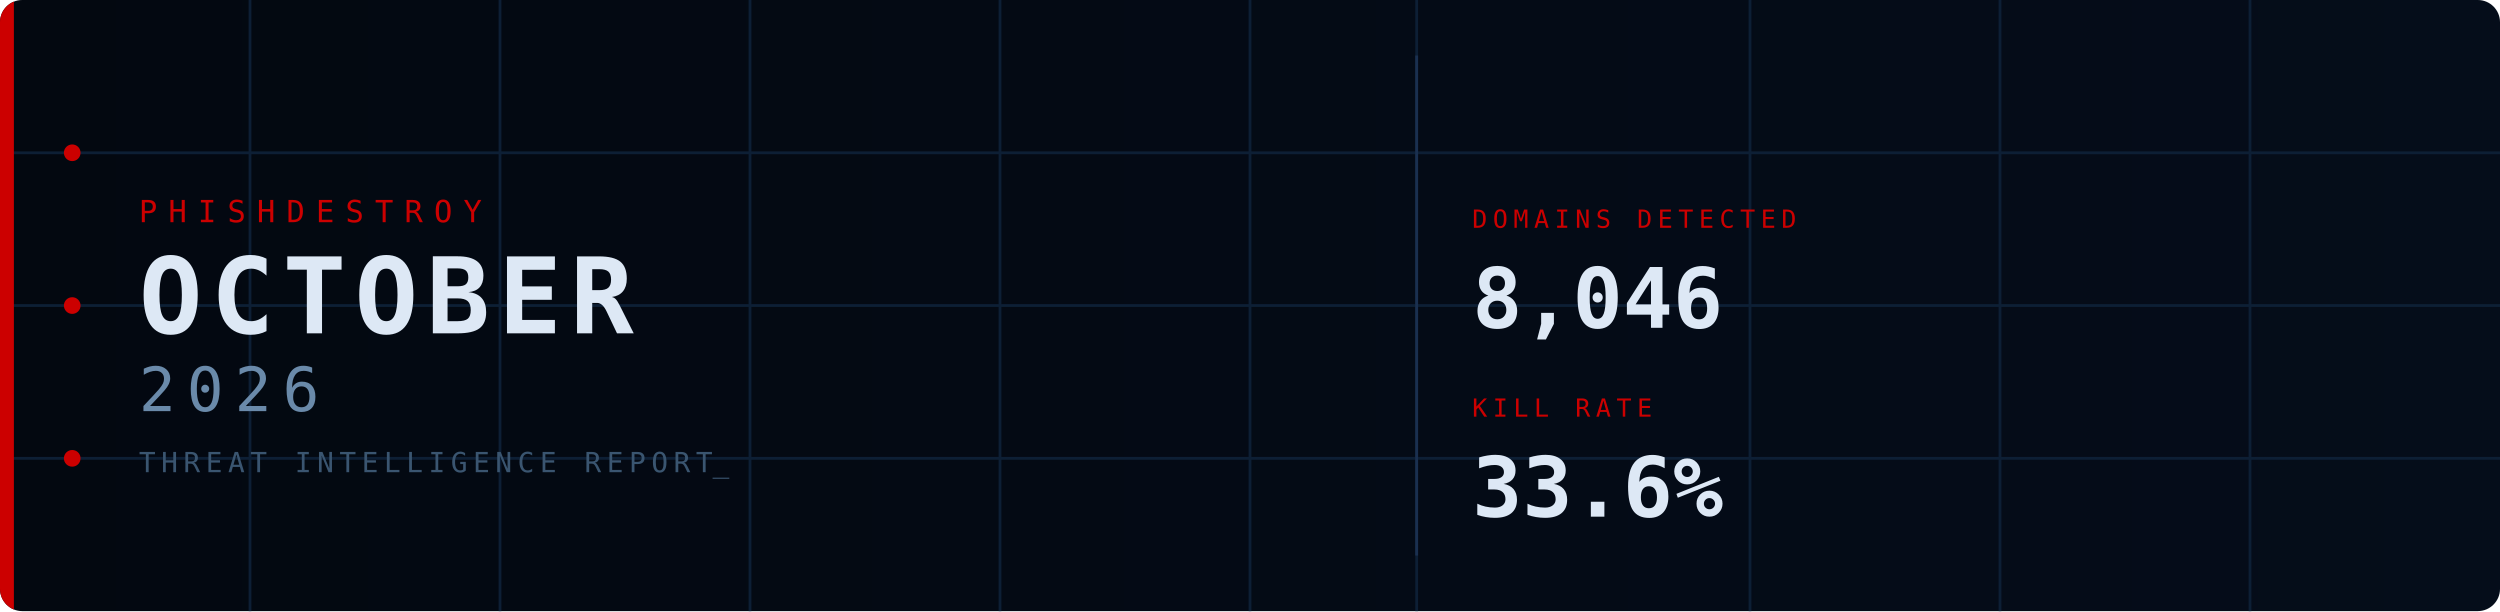
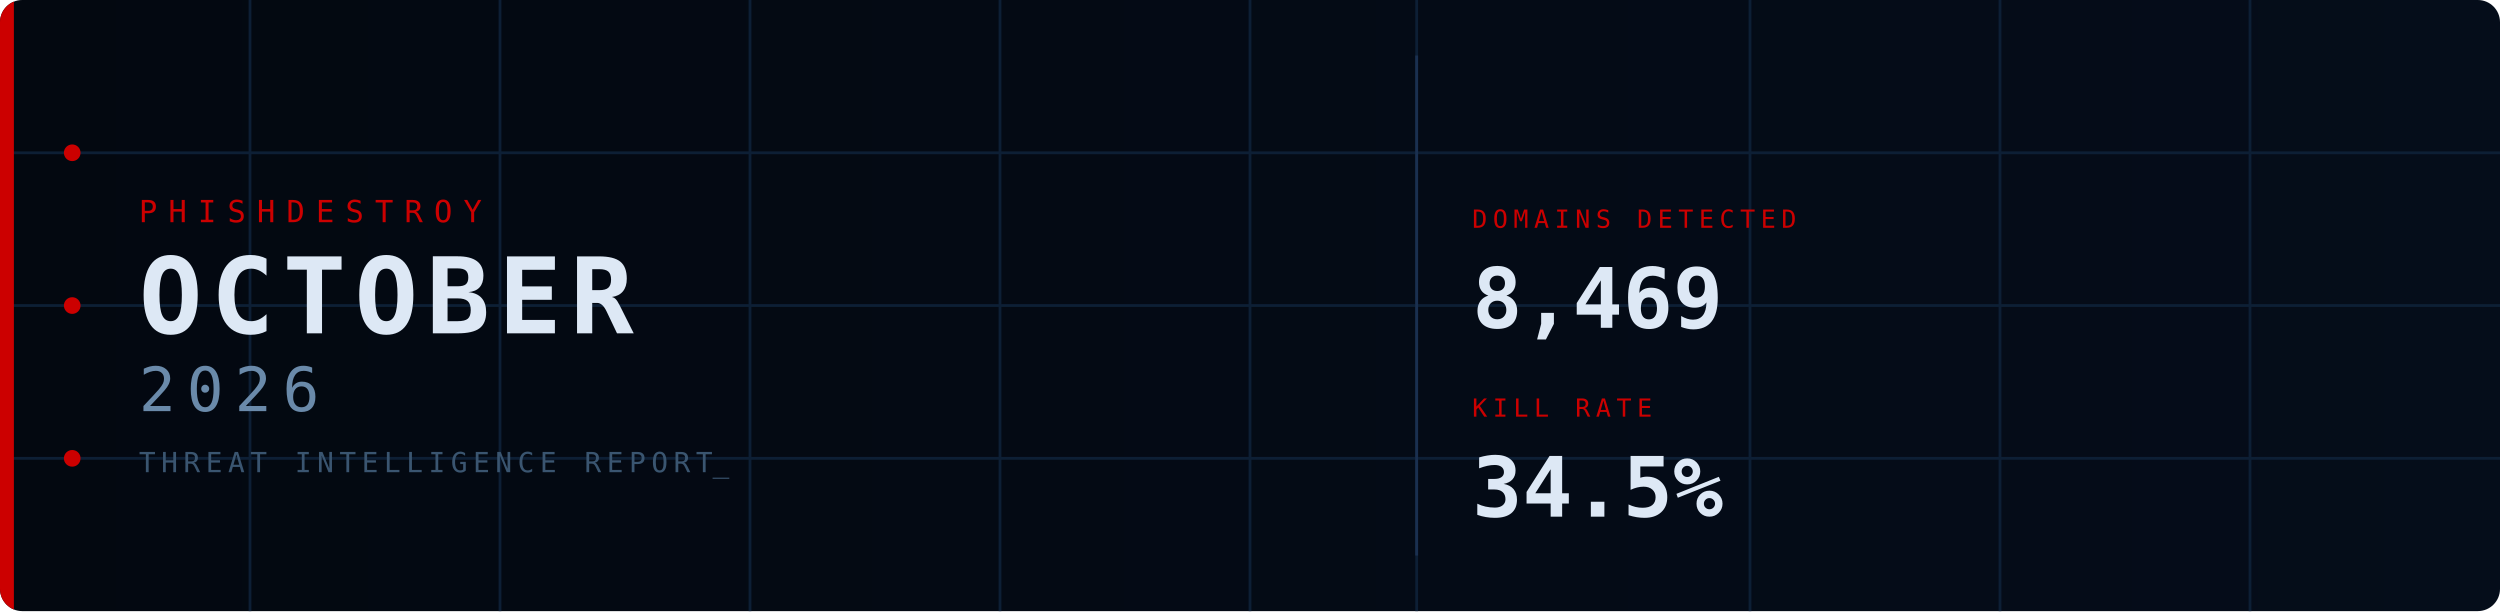
<svg xmlns="http://www.w3.org/2000/svg" width="900" height="220" viewBox="0 0 900 220">
  <defs>
    <linearGradient id="bg" x1="0%" y1="0%" x2="100%" y2="0%">
      <stop offset="0%" stop-color="#030810" />
      <stop offset="100%" stop-color="#050d1a" />
    </linearGradient>
    <clipPath id="cp">
      <rect width="900" height="220" rx="8" />
    </clipPath>
    <style>
      @keyframes fadein {
        from { opacity: 0; transform: translateY(8px); }
        to   { opacity: 1; transform: translateY(0); }
      }
      @keyframes fadein_right {
        from { opacity: 0; transform: translateX(8px); }
        to   { opacity: 1; transform: translateX(0); }
      }
      @keyframes pulse {
        0%,100% { opacity: 1; }
        50%      { opacity: 0.2; }
      }
      @keyframes blink {
        0%,100% { opacity: 1; }
        50%     { opacity: 0; }
      }
      @keyframes scanline {
        from { transform: translateY(-20px); }
        to   { transform: translateY(240px); }
      }
      @keyframes arc1draw {
        from { stroke-dashoffset: 565.49; }
        to   { stroke-dashoffset: 0; }
      }
      @keyframes arc2draw {
        from { stroke-dashoffset: 408.41; }
        to   { stroke-dashoffset: 0; }
      }
      @keyframes glow {
        0%,100% { opacity: 1; }
        50%     { opacity: 0.7; }
      }
      .fi0  { animation: fadein 0.7s ease  0.1s; }
      .fi1  { animation: fadein 0.7s ease  0.3s; }
      .fi2  { animation: fadein 0.7s ease  0.45s; }
      .fi3  { animation: fadein 0.7s ease  0.6s; }
      .fir1 { animation: fadein_right 0.7s ease  0.7s; }
      .fir2 { animation: fadein_right 0.7s ease  0.9s; }
      .p0   { animation: pulse 2.5s ease-in-out infinite 0s; }
      .p1   { animation: pulse 2.5s ease-in-out infinite 0.8s; }
      .p2   { animation: pulse 2.5s ease-in-out infinite 1.6s; }
      .cursor { animation: blink 1s step-end infinite; }
    </style>
  </defs>
  <rect width="900" height="220" rx="8" fill="url(#bg)" />
  <g clip-path="url(#cp)">
    <line x1="90" y1="0" x2="90" y2="220" stroke="#0d1f35" stroke-width="1" />
    <line x1="180" y1="0" x2="180" y2="220" stroke="#0d1f35" stroke-width="1" />
    <line x1="270" y1="0" x2="270" y2="220" stroke="#0d1f35" stroke-width="1" />
    <line x1="360" y1="0" x2="360" y2="220" stroke="#0d1f35" stroke-width="1" />
    <line x1="450" y1="0" x2="450" y2="220" stroke="#0d1f35" stroke-width="1" />
    <line x1="510" y1="0" x2="510" y2="220" stroke="#0d1f35" stroke-width="1" />
    <line x1="630" y1="0" x2="630" y2="220" stroke="#0d1f35" stroke-width="1" />
    <line x1="720" y1="0" x2="720" y2="220" stroke="#0d1f35" stroke-width="1" />
    <line x1="810" y1="0" x2="810" y2="220" stroke="#0d1f35" stroke-width="1" />
    <line x1="0" y1="55" x2="900" y2="55" stroke="#0d1f35" stroke-width="1" />
    <line x1="0" y1="110" x2="900" y2="110" stroke="#0d1f35" stroke-width="1" />
    <line x1="0" y1="165" x2="900" y2="165" stroke="#0d1f35" stroke-width="1" />
    <rect x="0" y="0" width="5" height="220" fill="#CC0000" style="animation: glow 3s ease-in-out infinite;" />
    <circle cx="26" cy="55" r="3" fill="#CC0000" class="p0" />
    <circle cx="26" cy="110" r="3" fill="#CC0000" class="p1" />
    <circle cx="26" cy="165" r="3" fill="#CC0000" class="p2" />
    <circle cx="870" cy="110" r="90" fill="none" stroke="#CC0000" stroke-opacity="0.22" stroke-width="1.5" stroke-dasharray="565.49" stroke-dashoffset="565.49" style="animation: arc1draw 2s ease-out  0.5s;" />
    <circle cx="870" cy="110" r="65" fill="none" stroke="#CC0000" stroke-opacity="0.14" stroke-width="1" stroke-dasharray="408.41" stroke-dashoffset="408.41" style="animation: arc2draw 2s ease-out  0.7s;" />
    <rect x="0" y="-20" width="900" height="20" fill="#4488cc" opacity="0.04" style="animation: scanline 4s linear infinite;" />
    <text x="50" y="80" font-family="monospace" font-size="11" fill="#CC0000" letter-spacing="4" class="fi0">PHISHDESTROY</text>
    <text x="50" y="120" font-family="monospace" font-size="38" font-weight="bold" fill="#dde8f5" letter-spacing="3" class="fi1">OCTOBER</text>
    <text x="50" y="148" font-family="monospace" font-size="22" fill="#6a8aaa" letter-spacing="4" class="fi2">2026</text>
    <text x="50" y="170" font-family="monospace" font-size="10" fill="#3a5570" letter-spacing="2" class="fi3">THREAT INTELLIGENCE REPORT<tspan class="cursor">_</tspan>
    </text>
    <line x1="510" y1="20" x2="510" y2="200" stroke="#1a3050" stroke-width="1" />
    <g class="fir1">
      <text x="530" y="82" font-family="monospace" font-size="9" fill="#CC0000" letter-spacing="2">DOMAINS DETECTED</text>
-       <text x="530" y="118" font-family="monospace" font-size="30" font-weight="bold" fill="#dde8f5">8,046</text>
+       <text x="530" y="118" font-family="monospace" font-size="30" font-weight="bold" fill="#dde8f5">8,469</text>
    </g>
    <g class="fir2">
      <text x="530" y="150" font-family="monospace" font-size="9" fill="#CC0000" letter-spacing="2">KILL RATE</text>
-       <text x="530" y="186" font-family="monospace" font-size="30" font-weight="bold" fill="#dde8f5">33.6%</text>
+       <text x="530" y="186" font-family="monospace" font-size="30" font-weight="bold" fill="#dde8f5">34.5%</text>
    </g>
  </g>
</svg>
